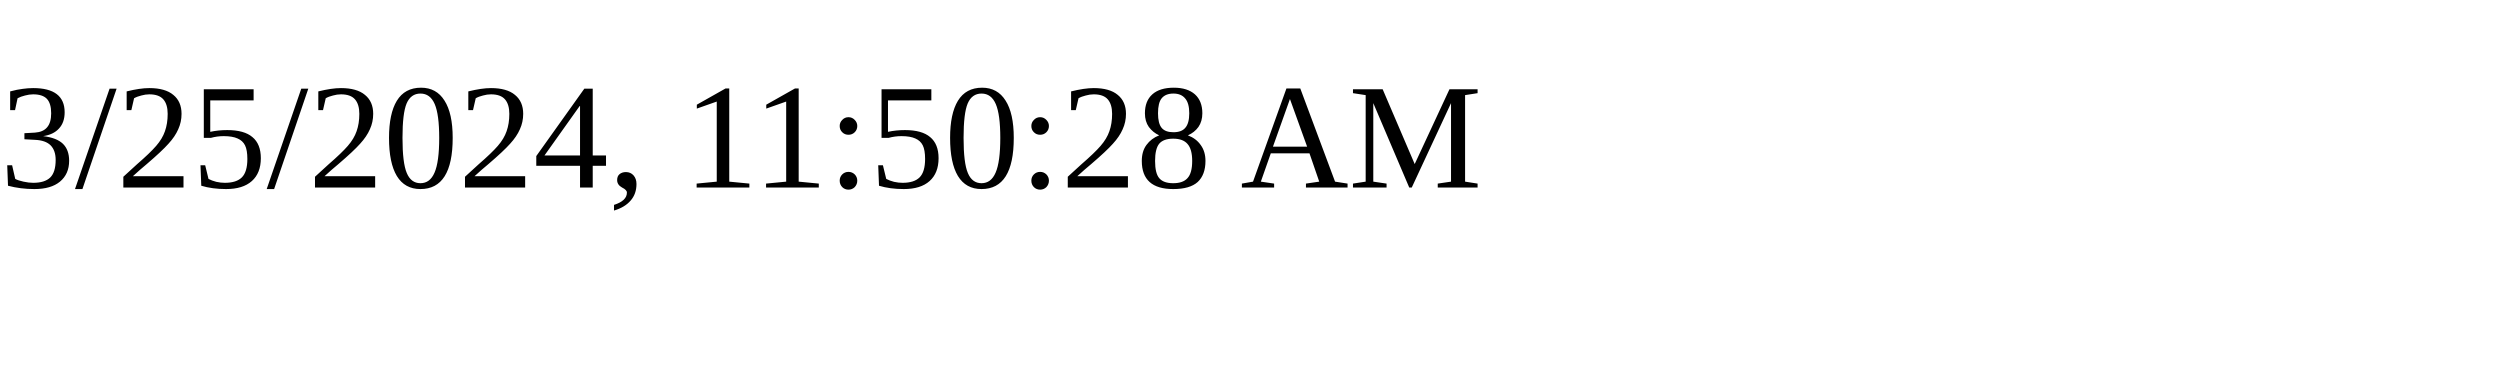
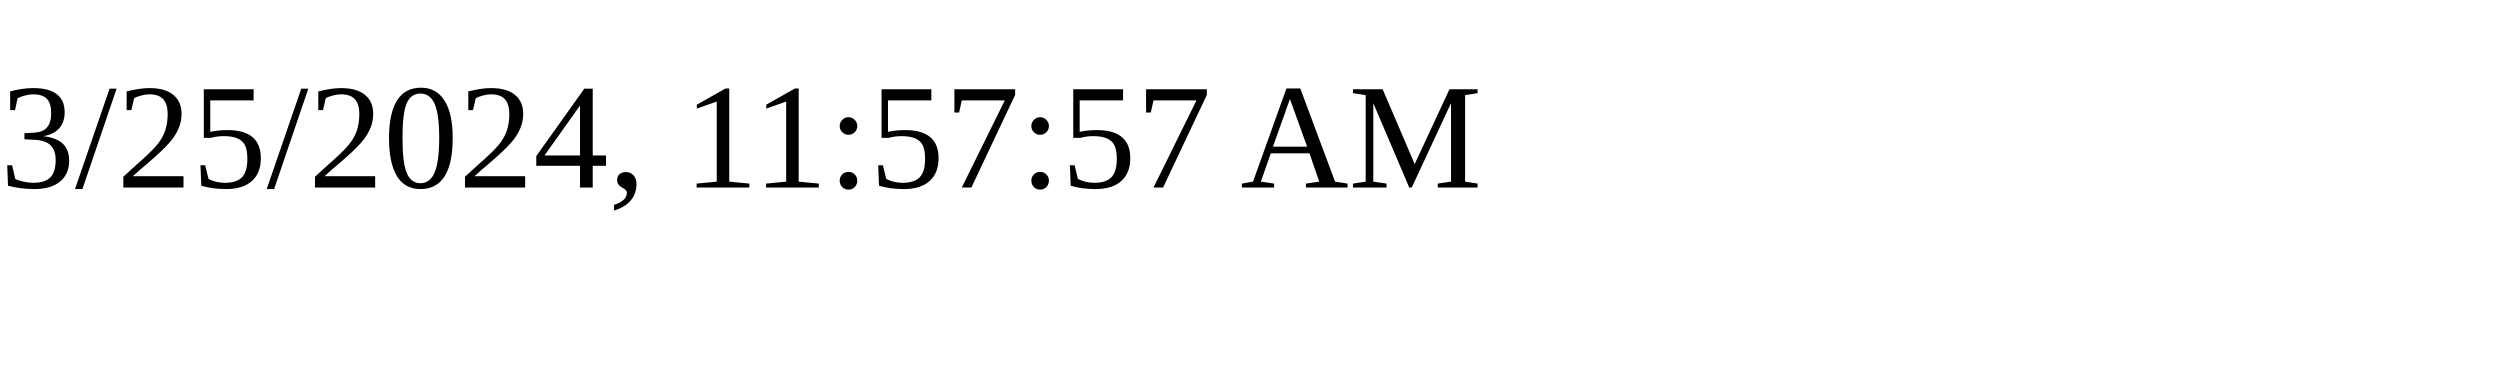
<svg xmlns="http://www.w3.org/2000/svg" height="30" width="200">
-   <text x="0" y="15">3/25/2024, 11:50:28 AM</text>
+   <text x="0" y="15">3/25/2024, 11:57:57 AM</text>
</svg>
